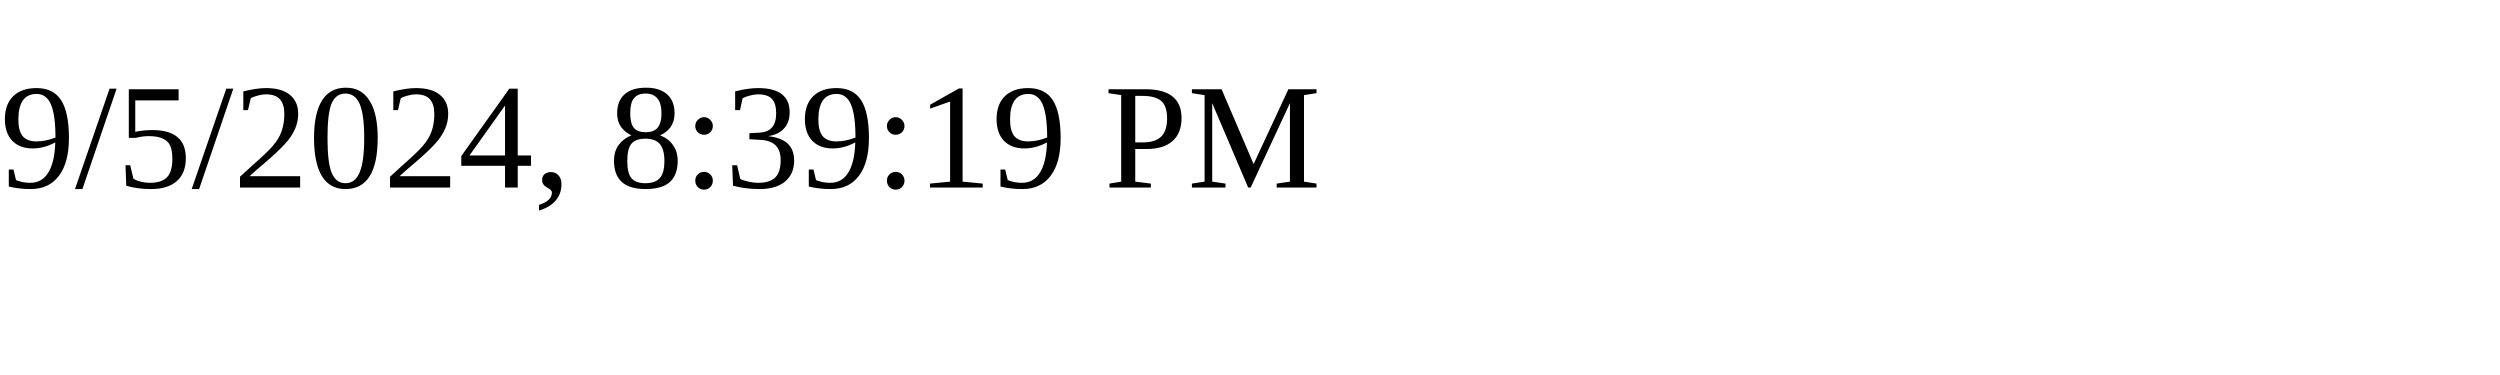
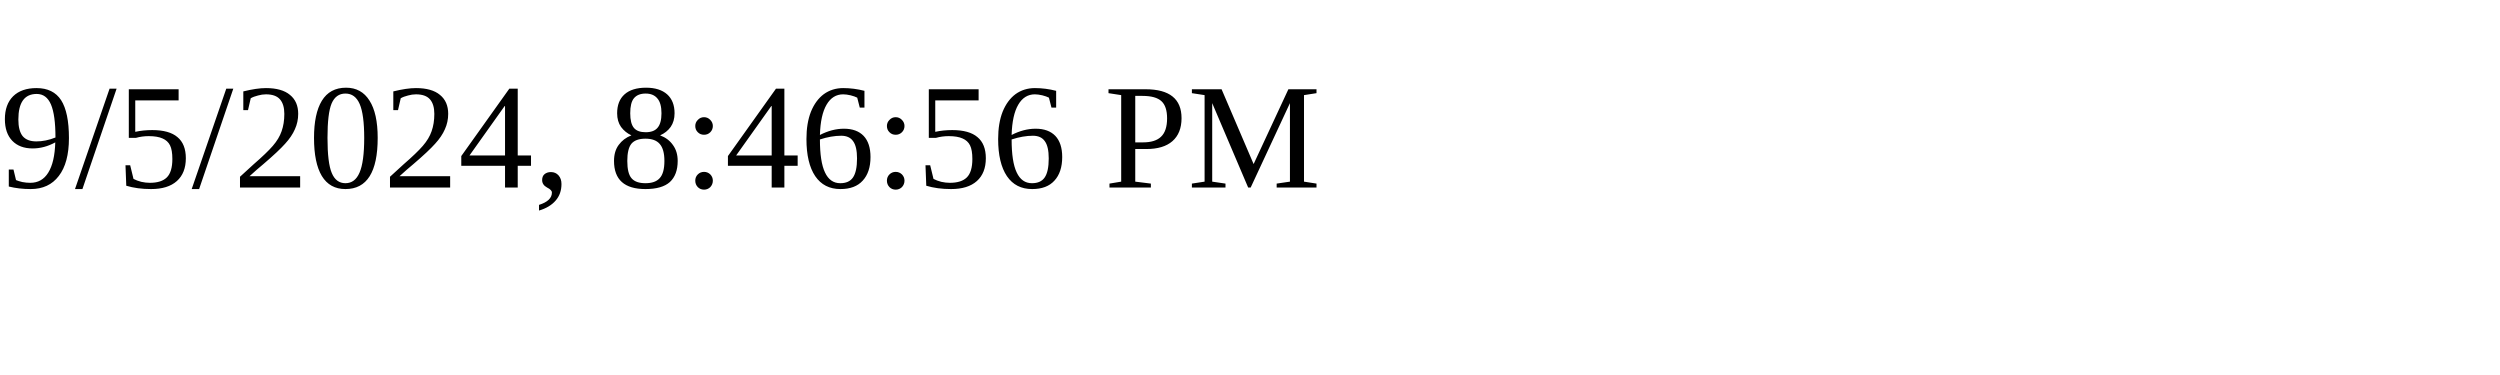
<svg xmlns="http://www.w3.org/2000/svg" height="30" width="200">
-   <text x="0" y="15">9/5/2024, 8:39:19 PM</text>
+   <text x="0" y="15">9/5/2024, 8:46:56 PM</text>
</svg>
